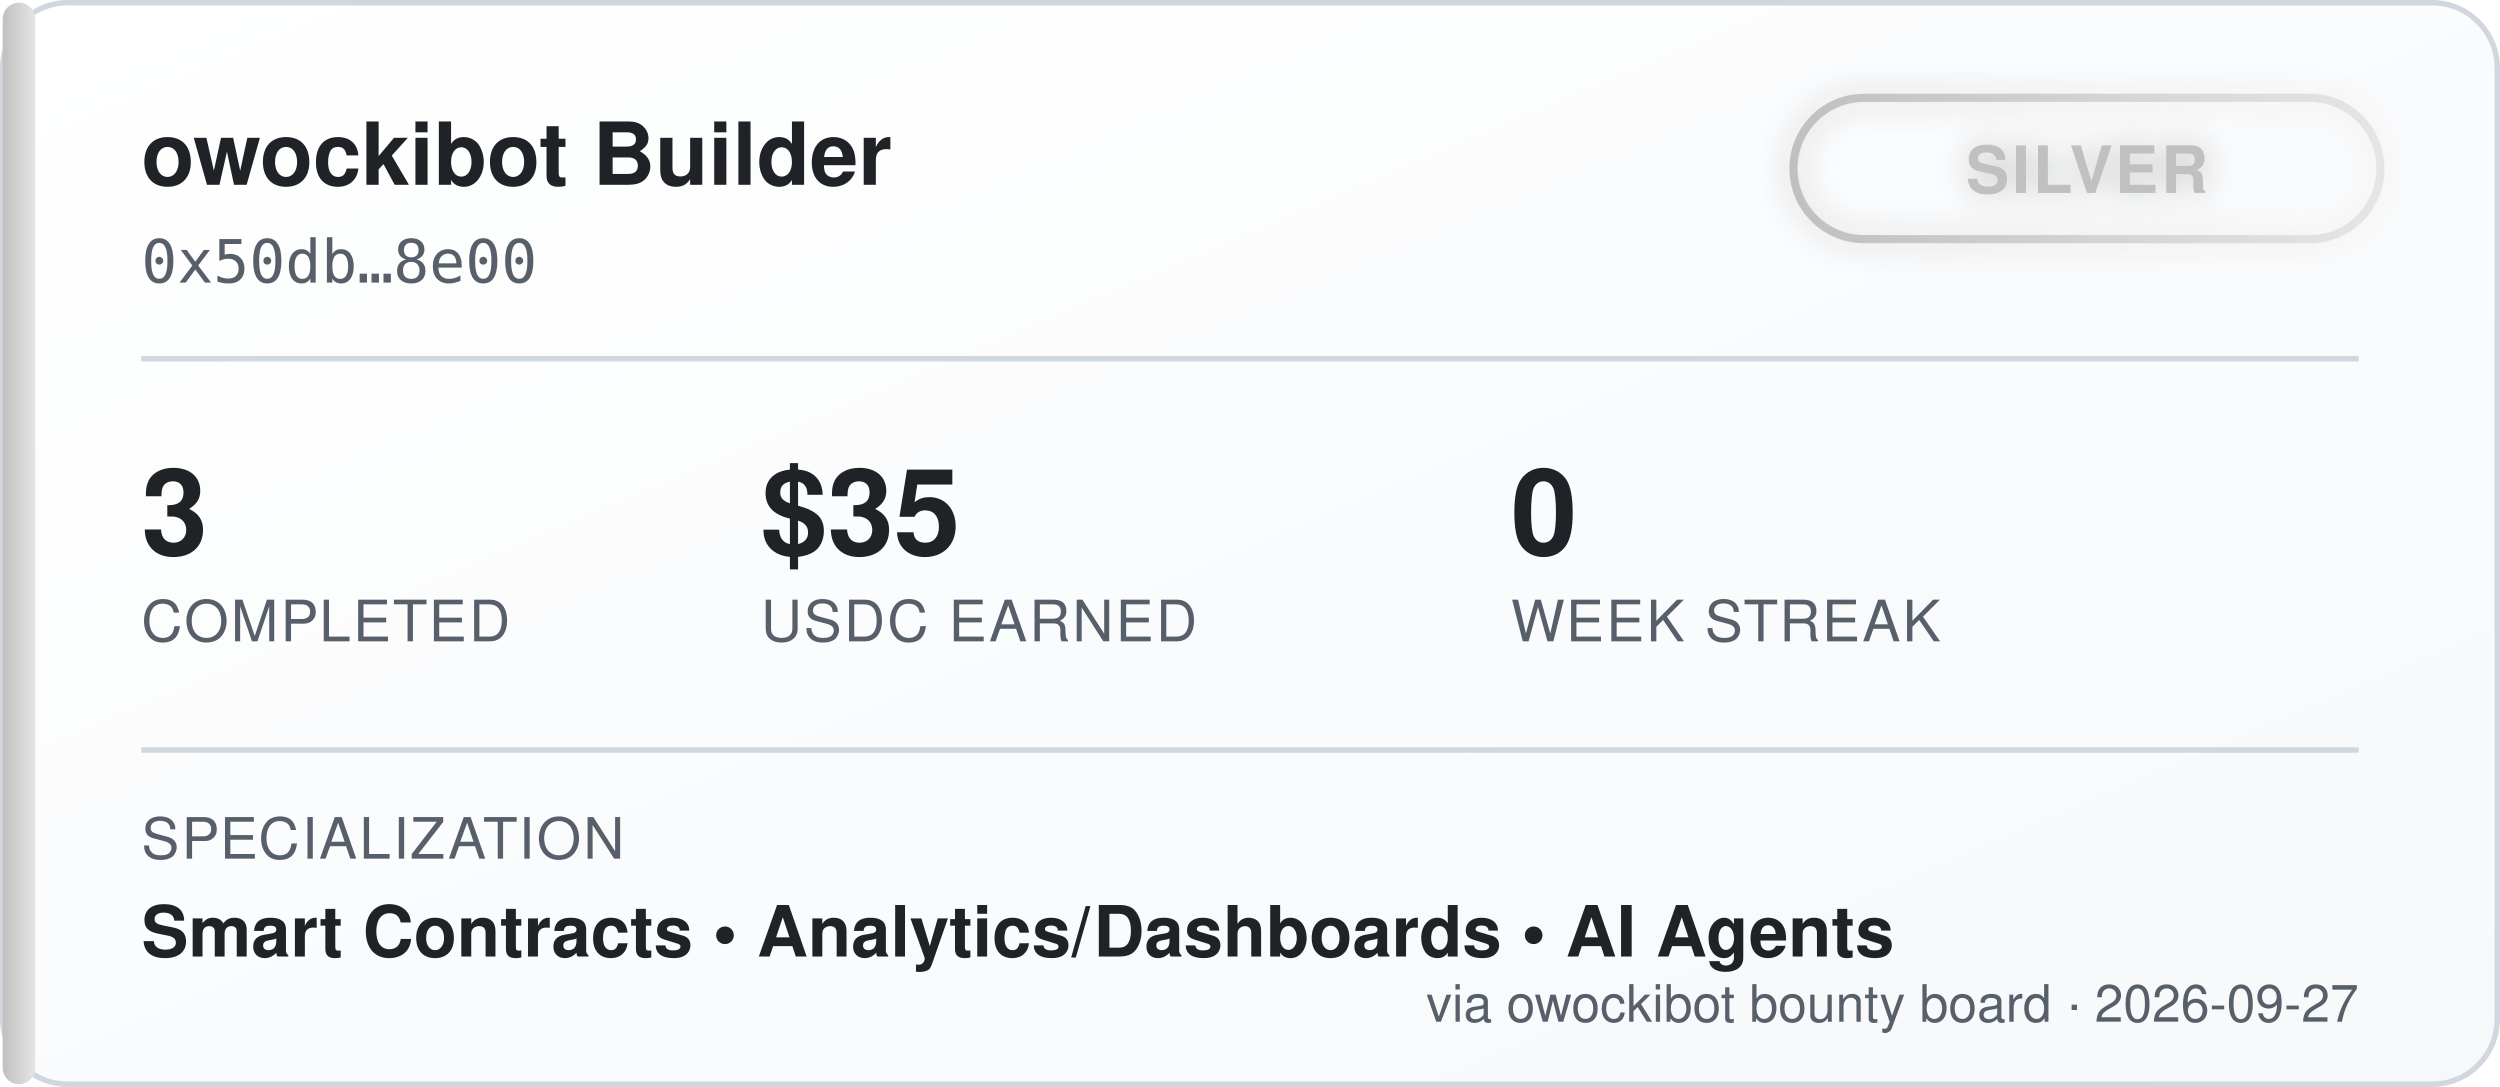
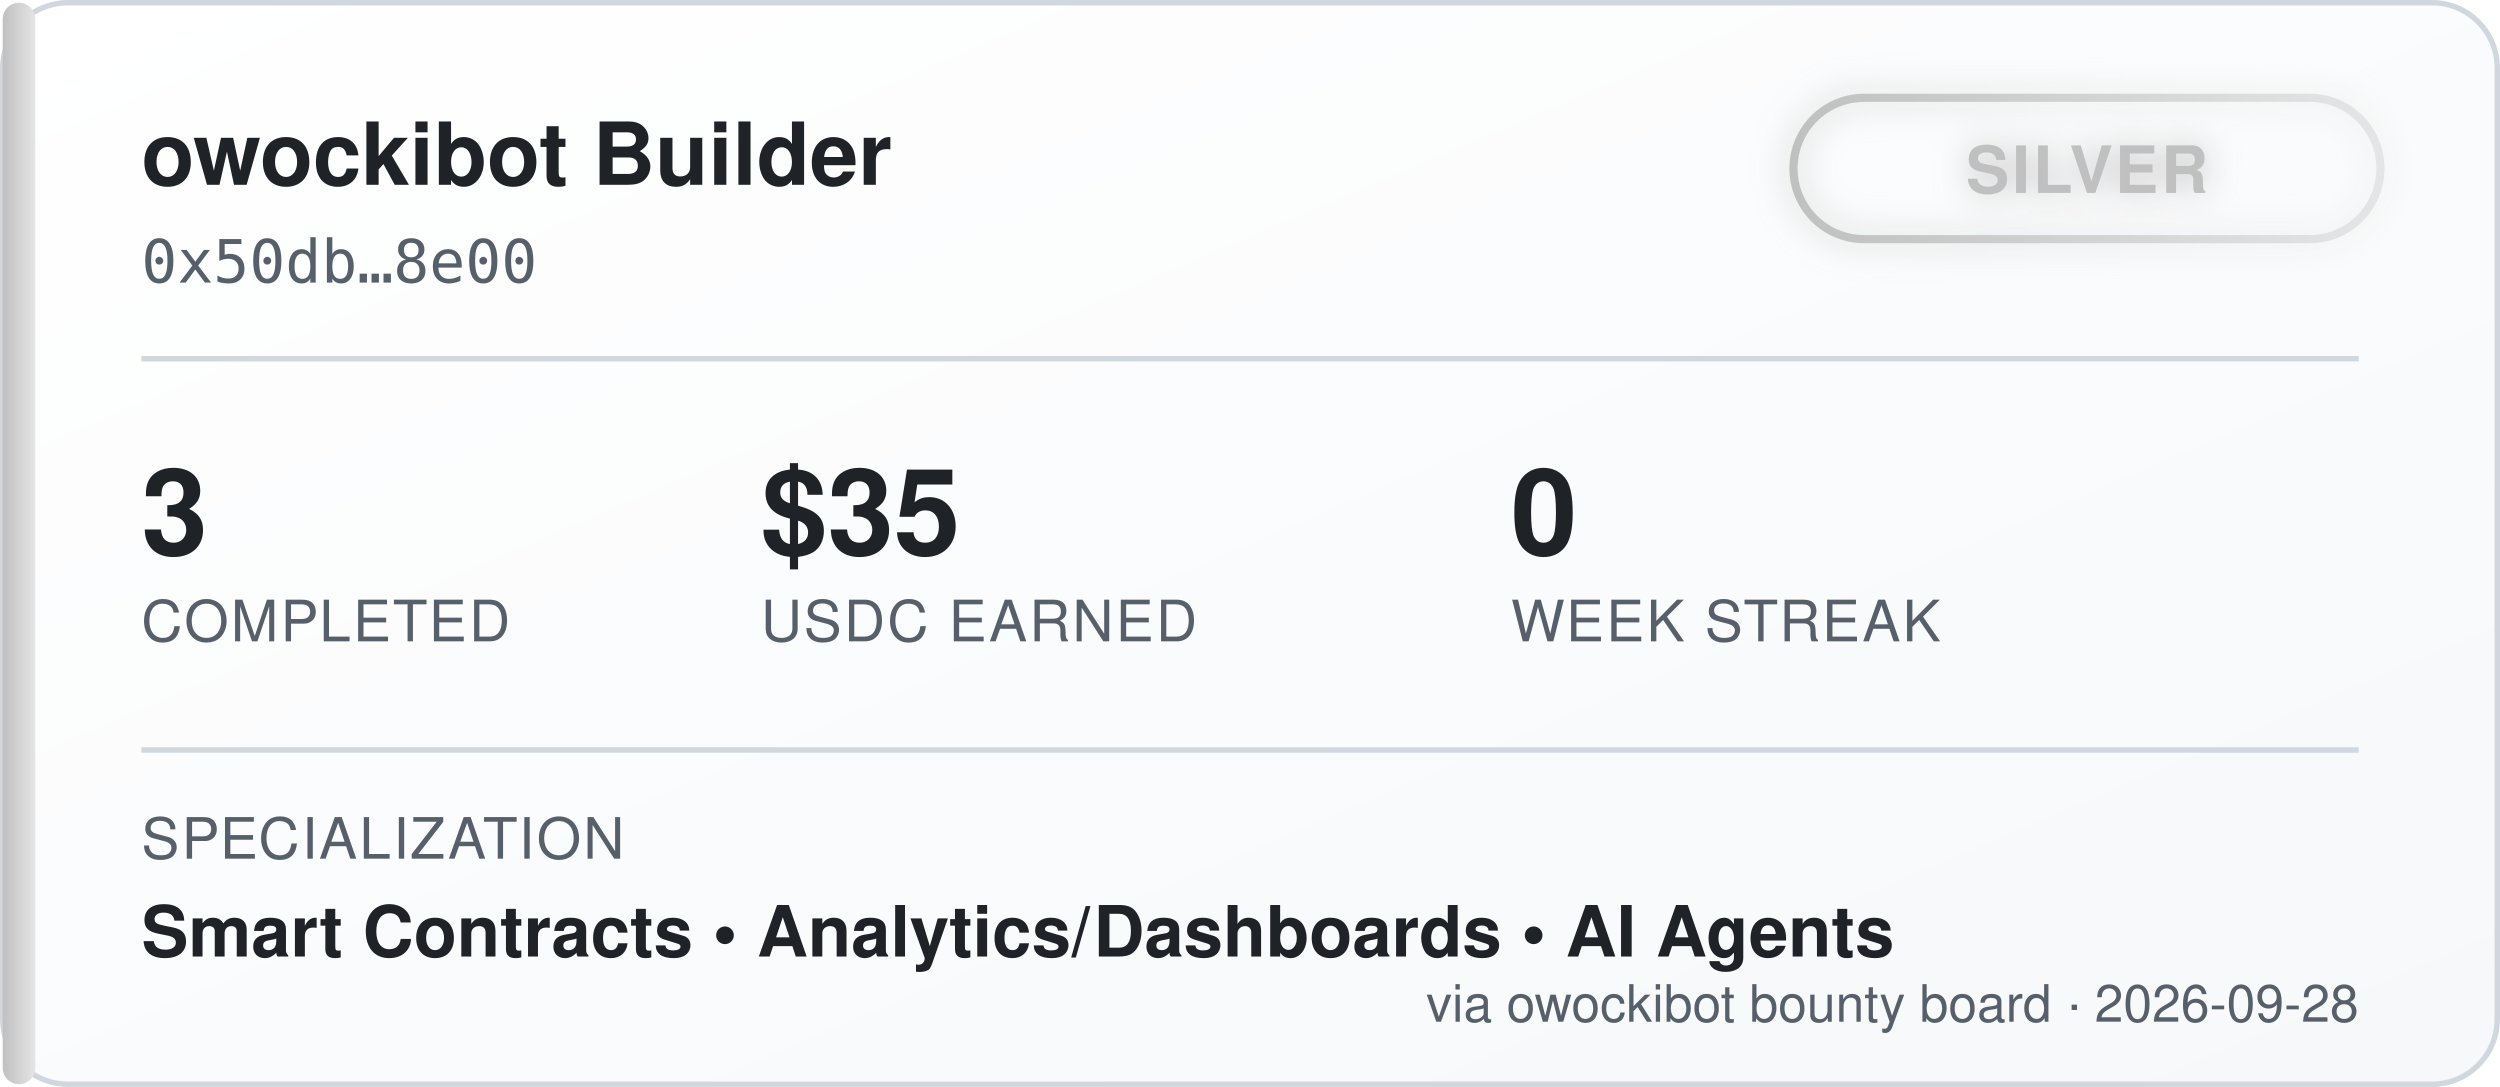
<svg xmlns="http://www.w3.org/2000/svg" width="460" height="200" viewBox="0 0 460 200" font-family="'Segoe UI', Helvetica, Arial, sans-serif">
  <defs>
    <linearGradient id="bgGrad" x1="0" y1="0" x2="1" y2="1">
      <stop offset="0%" stop-color="#ffffff" />
      <stop offset="100%" stop-color="#f6f8fa" />
    </linearGradient>
    <linearGradient id="tierGrad" x1="0" y1="0" x2="1" y2="0">
      <stop offset="0%" stop-color="#c0c0c0" />
      <stop offset="100%" stop-color="#e5e5e5" />
    </linearGradient>
    <filter id="glow" x="-50%" y="-50%" width="200%" height="200%">
      <feGaussianBlur stdDeviation="3" result="blur" />
      <feMerge>
        <feMergeNode in="blur" />
        <feMergeNode in="SourceGraphic" />
      </feMerge>
    </filter>
  </defs>
  <rect x="0.5" y="0.5" width="459" height="199" rx="12" fill="url(#bgGrad)" stroke="#d0d7de" />
  <rect x="0.5" y="0.5" width="6" height="199" rx="3" fill="url(#tierGrad)" />
  <text x="26" y="34" fill="#1f2328" font-size="16" font-weight="700">owockibot Builder</text>
  <text x="26" y="52" fill="#57606a" font-size="11" font-family="monospace">0x50db…8e00</text>
  <g transform="translate(330, 18)" filter="url(#glow)">
    <rect x="0" y="0" width="108" height="26" rx="13" fill="none" stroke="url(#tierGrad)" stroke-width="1.5" />
    <text x="54" y="17.5" fill="#c0c0c0" font-size="12" font-weight="700" text-anchor="middle" letter-spacing="0.5">SILVER</text>
  </g>
  <line x1="26" y1="66" x2="434" y2="66" stroke="#d0d7de" stroke-width="1" />
  <g font-size="22" font-weight="700" fill="#1f2328">
    <text x="26" y="102">3</text>
    <text x="140" y="102">$35</text>
    <text x="278" y="102">0</text>
  </g>
  <g font-size="10.5" fill="#57606a" letter-spacing="0.4">
    <text x="26" y="118">COMPLETED</text>
    <text x="140" y="118">USDC EARNED</text>
    <text x="278" y="118">WEEK STREAK</text>
  </g>
  <line x1="26" y1="138" x2="434" y2="138" stroke="#d0d7de" stroke-width="1" />
  <text x="26" y="158" fill="#57606a" font-size="10.5" letter-spacing="0.4">SPECIALIZATION</text>
  <text x="26" y="176" fill="#1f2328" font-size="13" font-weight="600">Smart Contracts  •  Analytics/Dashboards  •  AI Agents</text>
-   <text x="434" y="188" fill="#57606a" font-size="9.5" text-anchor="end">via owockibot bounty board · 2026-09-27</text>
+   <text x="434" y="188" fill="#57606a" font-size="9.5" text-anchor="end">via owockibot bounty board · 2026-09-28</text>
</svg>
